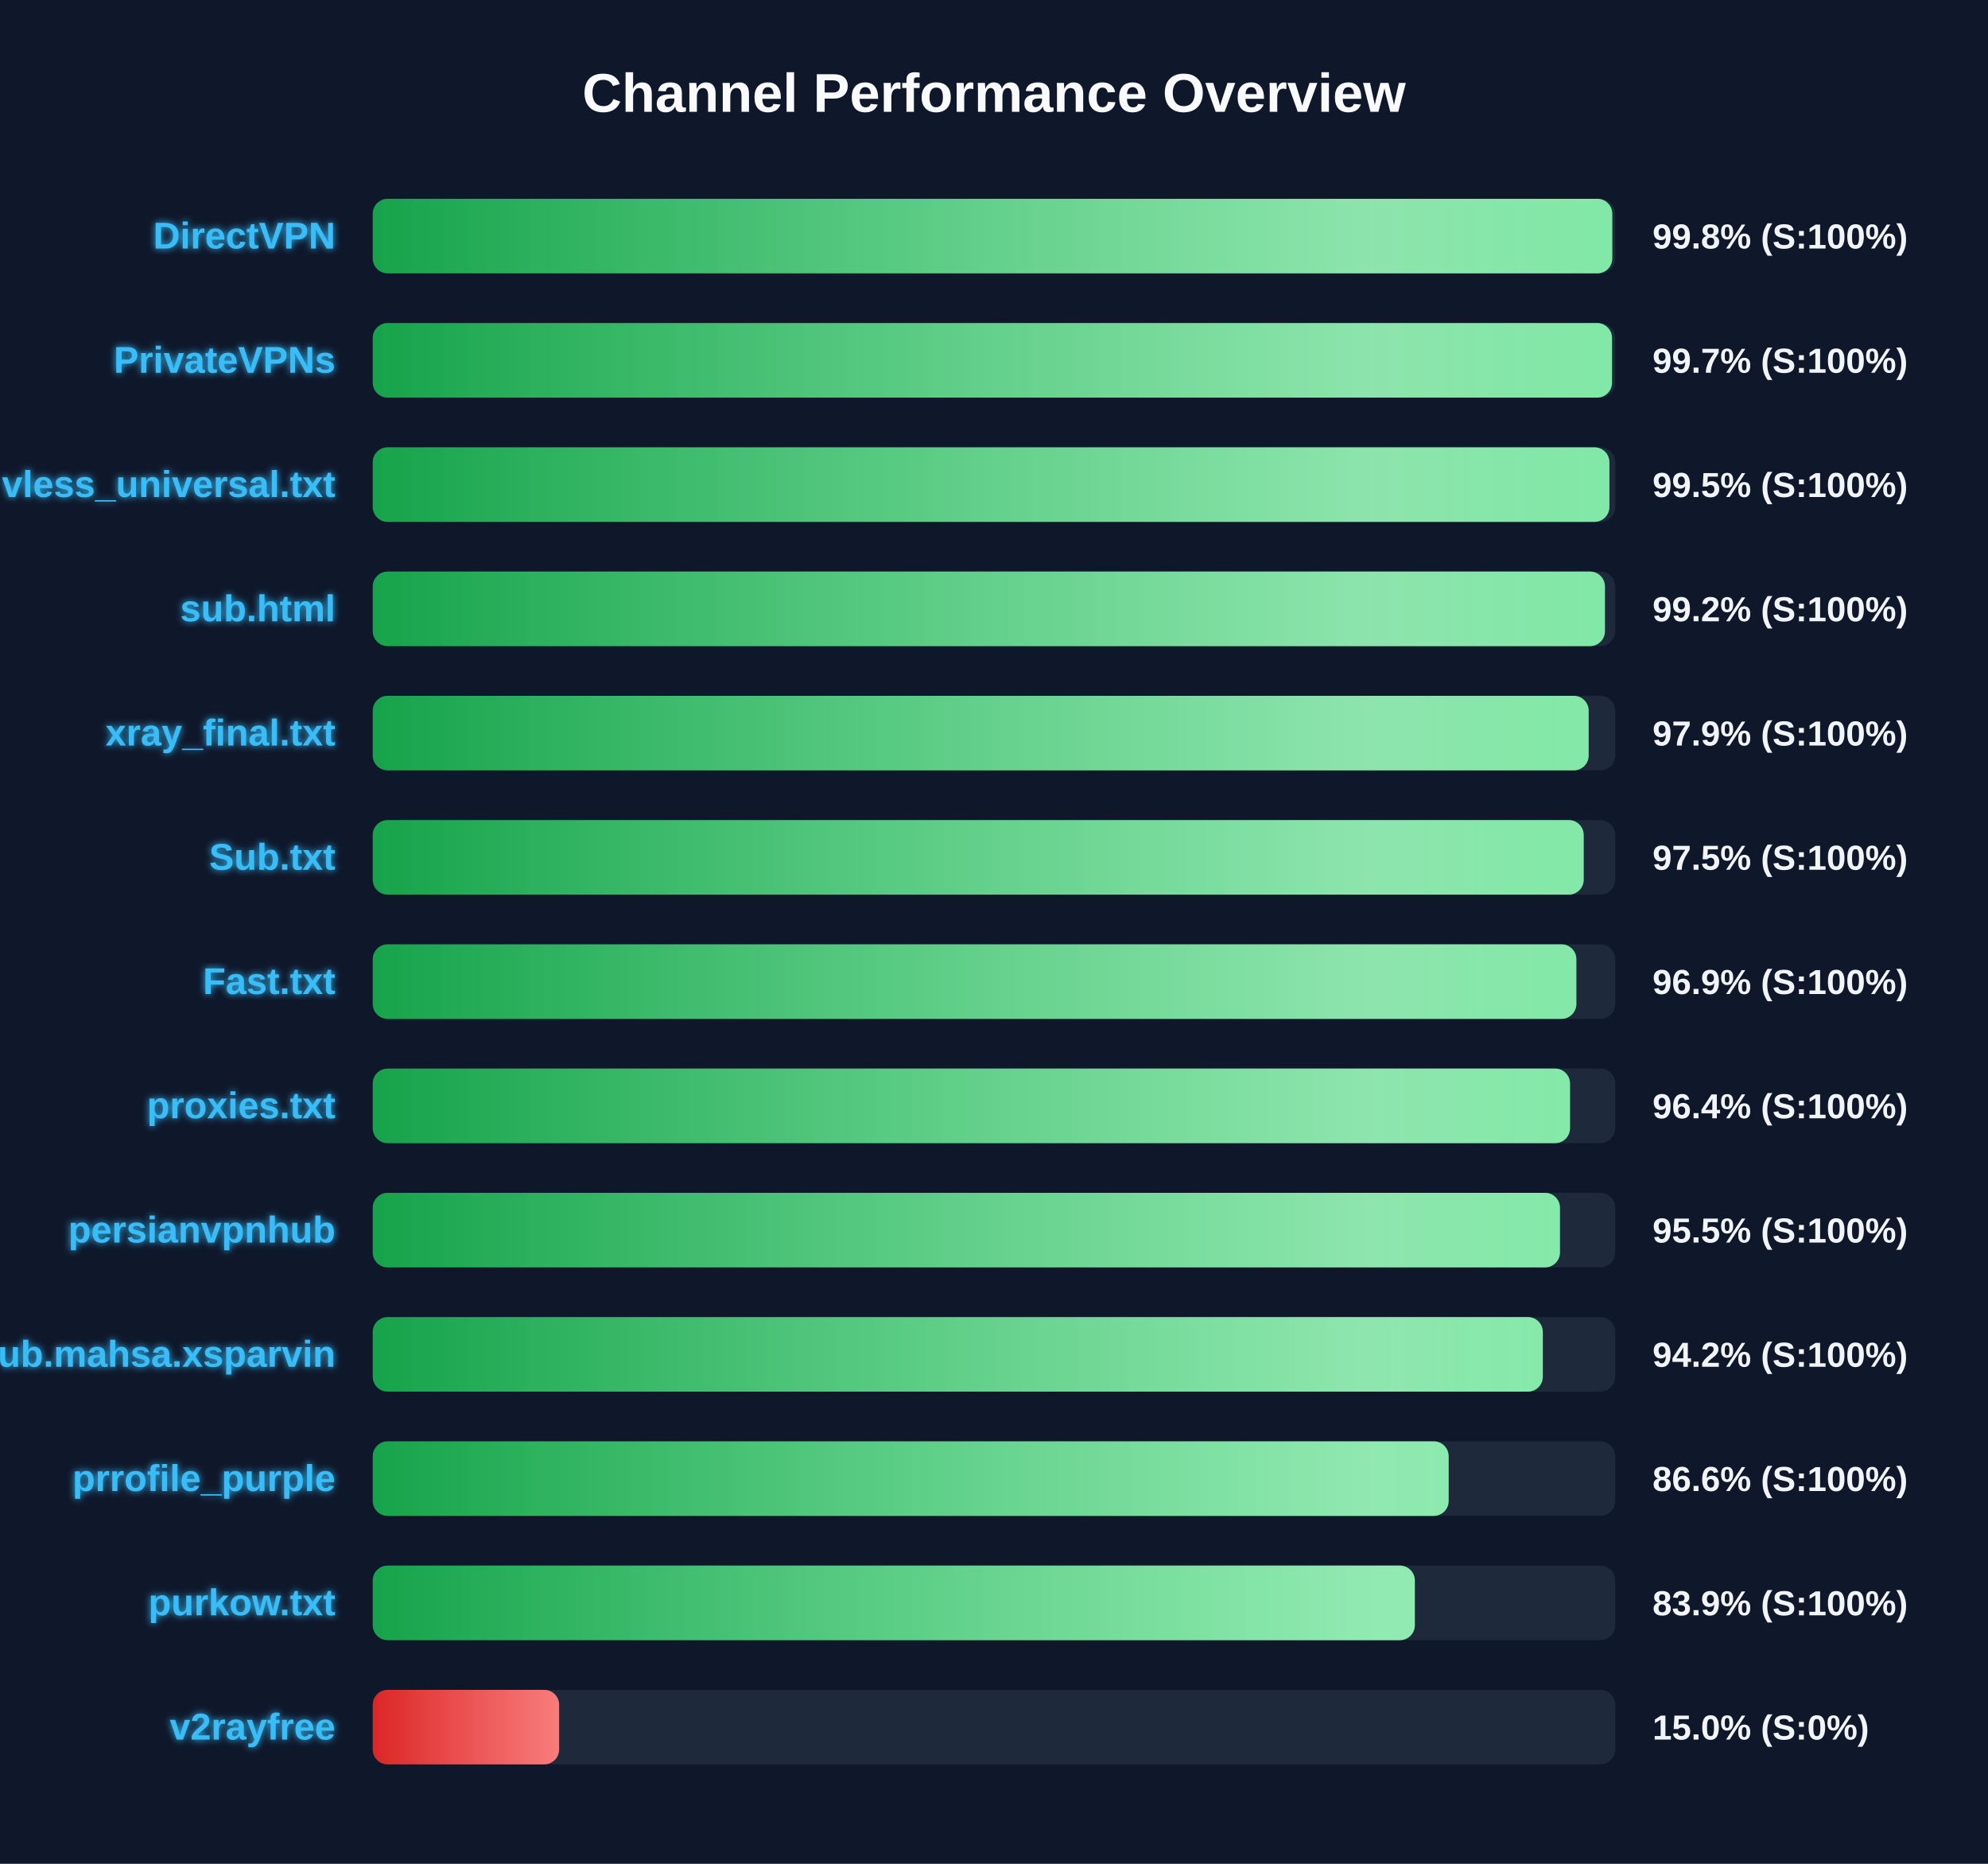
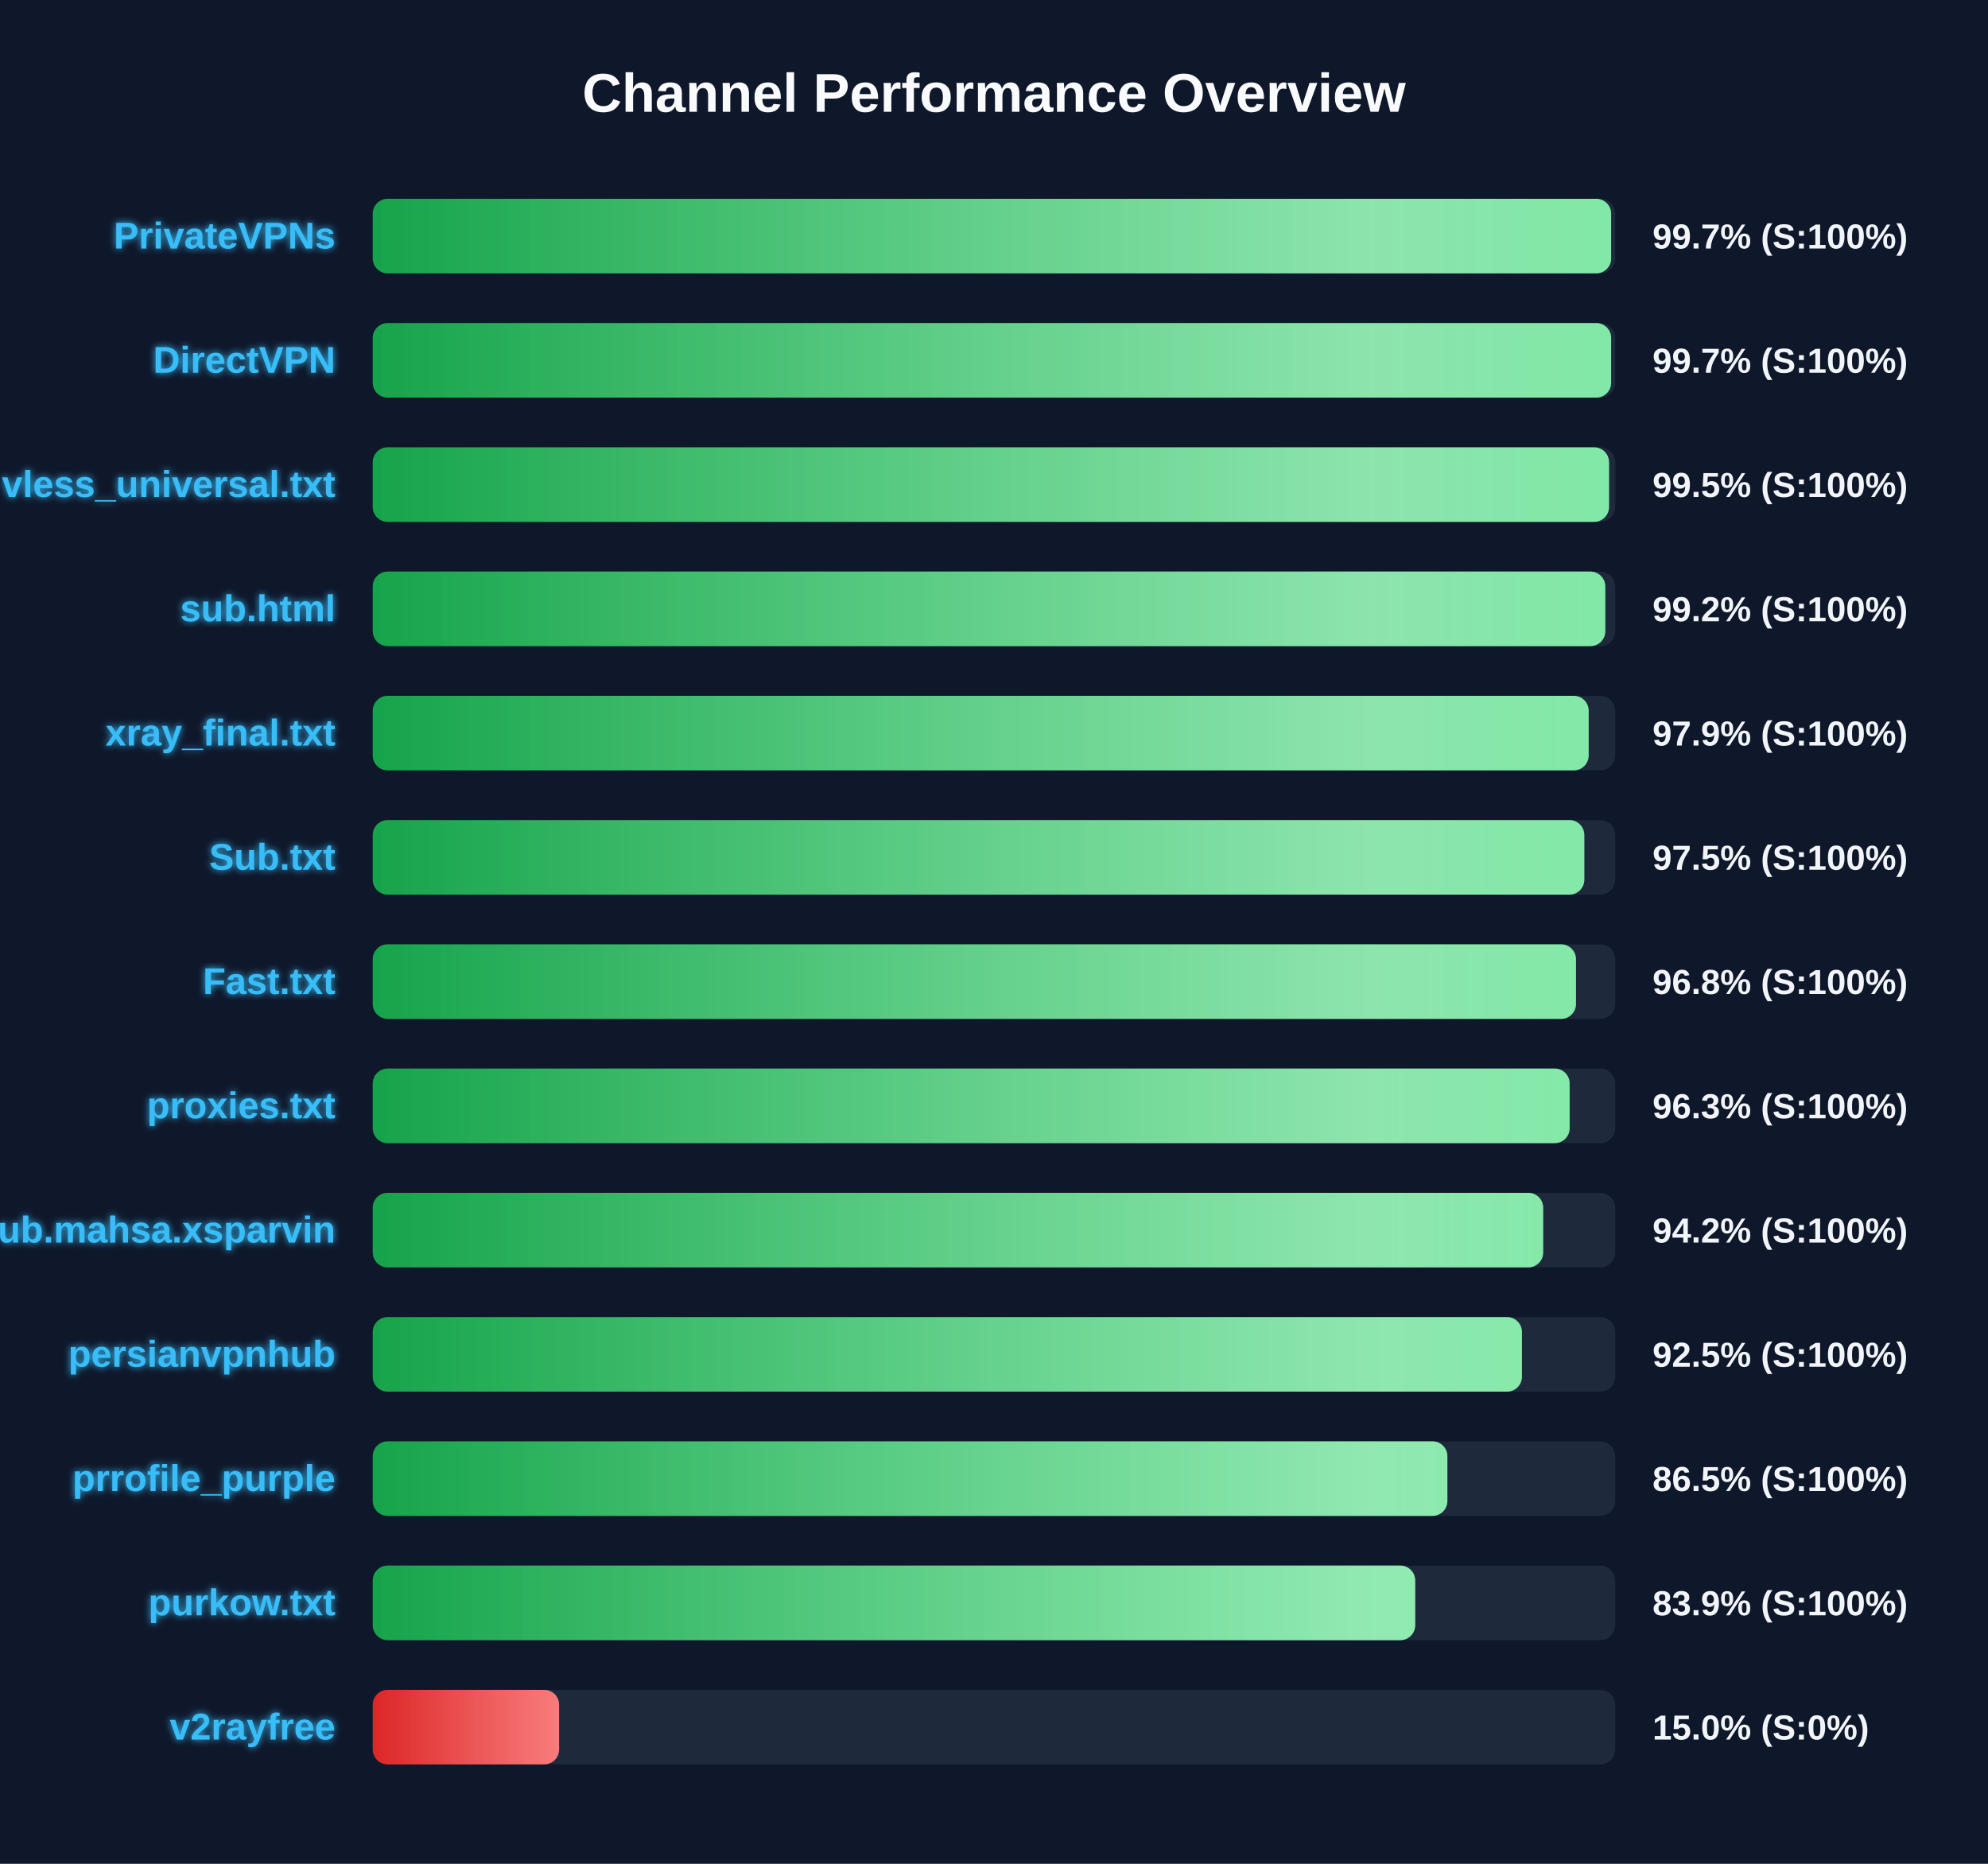
<svg xmlns="http://www.w3.org/2000/svg" width="800" height="750" version="1.1">
  <defs>
    <linearGradient id="grad-green" x1="0%" y1="0%" x2="100%" y2="0%">
      <stop offset="0%" stop-color="#16a34a" />
      <stop offset="100%" stop-color="#4ade80" />
    </linearGradient>
    <linearGradient id="grad-yellow" x1="0%" y1="0%" x2="100%" y2="0%">
      <stop offset="0%" stop-color="#ca8a04" />
      <stop offset="100%" stop-color="#fde047" />
    </linearGradient>
    <linearGradient id="grad-red" x1="0%" y1="0%" x2="100%" y2="0%">
      <stop offset="0%" stop-color="#dc2626" />
      <stop offset="100%" stop-color="#f87171" />
    </linearGradient>
    <linearGradient id="shimmer" x1="0%" y1="0%" x2="100%" y2="0%">
      <stop offset="0%" stop-color="rgba(255,255,255,0)" />
      <stop offset="50%" stop-color="rgba(255,255,255,0.4)" />
      <stop offset="100%" stop-color="rgba(255,255,255,0)" />
    </linearGradient>
    <filter id="glow" x="-20%" y="-20%" width="140%" height="140%">
      <feGaussianBlur stdDeviation="1.5" result="blur" />
      <feComposite in="SourceGraphic" in2="blur" operator="over" />
    </filter>
  </defs>
  <style>
        .bg-rect { fill: #0f172a; }
        .title { font: bold 22px 'Segoe UI', Arial, sans-serif; fill: #f8fafc; }
        .row { font: bold 15px 'Segoe UI', Arial, sans-serif; fill: #38bdf8; filter: url(#glow); }
        .score { font: bold 14px 'Segoe UI', Arial, sans-serif; fill: #f1f5f9; }
        @keyframes shimmer-anim {
            0% { transform: translateX(-100%); }
            100% { transform: translateX(200%); }
        }
        .shimmer-rect {
            animation: shimmer-anim 2.5s infinite linear;
        }
    </style>
  <rect width="100%" height="100%" class="bg-rect" />
  <text x="400" y="45" text-anchor="middle" class="title">Channel Performance Overview</text>
  <rect x="150" y="80" width="500" height="30" fill="#1e293b" rx="6" />
  <clipPath id="clip-0">
-     <rect x="150" y="80" width="498.8" height="30" rx="6" />
+     <rect x="150" y="80" width="498.35" height="30" rx="6" />
  </clipPath>
-   <rect x="150" y="80" width="498.8" height="30" fill="url(#grad-green)" rx="6" />
+   <rect x="150" y="80" width="498.35" height="30" fill="url(#grad-green)" rx="6" />
  <g clip-path="url(#clip-0)">
    <rect x="150" y="80" width="100%" height="30" fill="url(#shimmer)" class="shimmer-rect" />
  </g>
-   <text x="135" y="100" text-anchor="end" class="row">DirectVPN</text>
-   <text x="665" y="100" text-anchor="start" class="score">99.8% (S:100%)</text>
+   <text x="135" y="100" text-anchor="end" class="row">PrivateVPNs</text>
+   <text x="665" y="100" text-anchor="start" class="score">99.7% (S:100%)</text>
  <rect x="150" y="130" width="500" height="30" fill="#1e293b" rx="6" />
  <clipPath id="clip-1">
-     <rect x="150" y="130" width="498.7" height="30" rx="6" />
+     <rect x="150" y="130" width="498.35" height="30" rx="6" />
  </clipPath>
-   <rect x="150" y="130" width="498.7" height="30" fill="url(#grad-green)" rx="6" />
+   <rect x="150" y="130" width="498.35" height="30" fill="url(#grad-green)" rx="6" />
  <g clip-path="url(#clip-1)">
    <rect x="150" y="130" width="100%" height="30" fill="url(#shimmer)" class="shimmer-rect" />
  </g>
-   <text x="135" y="150" text-anchor="end" class="row">PrivateVPNs</text>
+   <text x="135" y="150" text-anchor="end" class="row">DirectVPN</text>
  <text x="665" y="150" text-anchor="start" class="score">99.7% (S:100%)</text>
  <rect x="150" y="180" width="500" height="30" fill="#1e293b" rx="6" />
  <clipPath id="clip-2">
-     <rect x="150" y="180" width="497.65" height="30" rx="6" />
+     <rect x="150" y="180" width="497.5" height="30" rx="6" />
  </clipPath>
-   <rect x="150" y="180" width="497.65" height="30" fill="url(#grad-green)" rx="6" />
+   <rect x="150" y="180" width="497.5" height="30" fill="url(#grad-green)" rx="6" />
  <g clip-path="url(#clip-2)">
    <rect x="150" y="180" width="100%" height="30" fill="url(#shimmer)" class="shimmer-rect" />
  </g>
  <text x="135" y="200" text-anchor="end" class="row">vless_universal.txt</text>
  <text x="665" y="200" text-anchor="start" class="score">99.5% (S:100%)</text>
  <rect x="150" y="230" width="500" height="30" fill="#1e293b" rx="6" />
  <clipPath id="clip-3">
-     <rect x="150" y="230" width="495.85" height="30" rx="6" />
+     <rect x="150" y="230" width="496.0" height="30" rx="6" />
  </clipPath>
-   <rect x="150" y="230" width="495.85" height="30" fill="url(#grad-green)" rx="6" />
+   <rect x="150" y="230" width="496.0" height="30" fill="url(#grad-green)" rx="6" />
  <g clip-path="url(#clip-3)">
    <rect x="150" y="230" width="100%" height="30" fill="url(#shimmer)" class="shimmer-rect" />
  </g>
  <text x="135" y="250" text-anchor="end" class="row">sub.html</text>
  <text x="665" y="250" text-anchor="start" class="score">99.2% (S:100%)</text>
  <rect x="150" y="280" width="500" height="30" fill="#1e293b" rx="6" />
  <clipPath id="clip-4">
    <rect x="150" y="280" width="489.3" height="30" rx="6" />
  </clipPath>
  <rect x="150" y="280" width="489.3" height="30" fill="url(#grad-green)" rx="6" />
  <g clip-path="url(#clip-4)">
    <rect x="150" y="280" width="100%" height="30" fill="url(#shimmer)" class="shimmer-rect" />
  </g>
  <text x="135" y="300" text-anchor="end" class="row">xray_final.txt</text>
  <text x="665" y="300" text-anchor="start" class="score">97.9% (S:100%)</text>
  <rect x="150" y="330" width="500" height="30" fill="#1e293b" rx="6" />
  <clipPath id="clip-5">
-     <rect x="150" y="330" width="487.3" height="30" rx="6" />
+     <rect x="150" y="330" width="487.55" height="30" rx="6" />
  </clipPath>
-   <rect x="150" y="330" width="487.3" height="30" fill="url(#grad-green)" rx="6" />
+   <rect x="150" y="330" width="487.55" height="30" fill="url(#grad-green)" rx="6" />
  <g clip-path="url(#clip-5)">
    <rect x="150" y="330" width="100%" height="30" fill="url(#shimmer)" class="shimmer-rect" />
  </g>
  <text x="135" y="350" text-anchor="end" class="row">Sub.txt</text>
  <text x="665" y="350" text-anchor="start" class="score">97.5% (S:100%)</text>
  <rect x="150" y="380" width="500" height="30" fill="#1e293b" rx="6" />
  <clipPath id="clip-6">
-     <rect x="150" y="380" width="484.35" height="30" rx="6" />
+     <rect x="150" y="380" width="484.2" height="30" rx="6" />
  </clipPath>
-   <rect x="150" y="380" width="484.35" height="30" fill="url(#grad-green)" rx="6" />
+   <rect x="150" y="380" width="484.2" height="30" fill="url(#grad-green)" rx="6" />
  <g clip-path="url(#clip-6)">
    <rect x="150" y="380" width="100%" height="30" fill="url(#shimmer)" class="shimmer-rect" />
  </g>
  <text x="135" y="400" text-anchor="end" class="row">Fast.txt</text>
-   <text x="665" y="400" text-anchor="start" class="score">96.9% (S:100%)</text>
+   <text x="665" y="400" text-anchor="start" class="score">96.8% (S:100%)</text>
  <rect x="150" y="430" width="500" height="30" fill="#1e293b" rx="6" />
  <clipPath id="clip-7">
-     <rect x="150" y="430" width="481.8" height="30" rx="6" />
+     <rect x="150" y="430" width="481.65" height="30" rx="6" />
  </clipPath>
-   <rect x="150" y="430" width="481.8" height="30" fill="url(#grad-green)" rx="6" />
+   <rect x="150" y="430" width="481.65" height="30" fill="url(#grad-green)" rx="6" />
  <g clip-path="url(#clip-7)">
    <rect x="150" y="430" width="100%" height="30" fill="url(#shimmer)" class="shimmer-rect" />
  </g>
  <text x="135" y="450" text-anchor="end" class="row">proxies.txt</text>
-   <text x="665" y="450" text-anchor="start" class="score">96.4% (S:100%)</text>
+   <text x="665" y="450" text-anchor="start" class="score">96.3% (S:100%)</text>
  <rect x="150" y="480" width="500" height="30" fill="#1e293b" rx="6" />
  <clipPath id="clip-8">
-     <rect x="150" y="480" width="477.75" height="30" rx="6" />
+     <rect x="150" y="480" width="471.0" height="30" rx="6" />
  </clipPath>
-   <rect x="150" y="480" width="477.75" height="30" fill="url(#grad-green)" rx="6" />
+   <rect x="150" y="480" width="471.0" height="30" fill="url(#grad-green)" rx="6" />
  <g clip-path="url(#clip-8)">
    <rect x="150" y="480" width="100%" height="30" fill="url(#shimmer)" class="shimmer-rect" />
  </g>
-   <text x="135" y="500" text-anchor="end" class="row">persianvpnhub</text>
-   <text x="665" y="500" text-anchor="start" class="score">95.5% (S:100%)</text>
+   <text x="135" y="500" text-anchor="end" class="row">Sub.mahsa.xsparvin</text>
+   <text x="665" y="500" text-anchor="start" class="score">94.2% (S:100%)</text>
  <rect x="150" y="530" width="500" height="30" fill="#1e293b" rx="6" />
  <clipPath id="clip-9">
-     <rect x="150" y="530" width="470.85" height="30" rx="6" />
+     <rect x="150" y="530" width="462.45" height="30" rx="6" />
  </clipPath>
-   <rect x="150" y="530" width="470.85" height="30" fill="url(#grad-green)" rx="6" />
+   <rect x="150" y="530" width="462.45" height="30" fill="url(#grad-green)" rx="6" />
  <g clip-path="url(#clip-9)">
    <rect x="150" y="530" width="100%" height="30" fill="url(#shimmer)" class="shimmer-rect" />
  </g>
-   <text x="135" y="550" text-anchor="end" class="row">Sub.mahsa.xsparvin</text>
-   <text x="665" y="550" text-anchor="start" class="score">94.2% (S:100%)</text>
+   <text x="135" y="550" text-anchor="end" class="row">persianvpnhub</text>
+   <text x="665" y="550" text-anchor="start" class="score">92.5% (S:100%)</text>
  <rect x="150" y="580" width="500" height="30" fill="#1e293b" rx="6" />
  <clipPath id="clip-10">
-     <rect x="150" y="580" width="432.95" height="30" rx="6" />
+     <rect x="150" y="580" width="432.45" height="30" rx="6" />
  </clipPath>
-   <rect x="150" y="580" width="432.95" height="30" fill="url(#grad-green)" rx="6" />
+   <rect x="150" y="580" width="432.45" height="30" fill="url(#grad-green)" rx="6" />
  <g clip-path="url(#clip-10)">
    <rect x="150" y="580" width="100%" height="30" fill="url(#shimmer)" class="shimmer-rect" />
  </g>
  <text x="135" y="600" text-anchor="end" class="row">prrofile_purple</text>
-   <text x="665" y="600" text-anchor="start" class="score">86.6% (S:100%)</text>
+   <text x="665" y="600" text-anchor="start" class="score">86.5% (S:100%)</text>
  <rect x="150" y="630" width="500" height="30" fill="#1e293b" rx="6" />
  <clipPath id="clip-11">
-     <rect x="150" y="630" width="419.35" height="30" rx="6" />
+     <rect x="150" y="630" width="419.5" height="30" rx="6" />
  </clipPath>
-   <rect x="150" y="630" width="419.35" height="30" fill="url(#grad-green)" rx="6" />
+   <rect x="150" y="630" width="419.5" height="30" fill="url(#grad-green)" rx="6" />
  <g clip-path="url(#clip-11)">
    <rect x="150" y="630" width="100%" height="30" fill="url(#shimmer)" class="shimmer-rect" />
  </g>
  <text x="135" y="650" text-anchor="end" class="row">purkow.txt</text>
  <text x="665" y="650" text-anchor="start" class="score">83.9% (S:100%)</text>
  <rect x="150" y="680" width="500" height="30" fill="#1e293b" rx="6" />
  <clipPath id="clip-12">
    <rect x="150" y="680" width="75.0" height="30" rx="6" />
  </clipPath>
  <rect x="150" y="680" width="75.0" height="30" fill="url(#grad-red)" rx="6" />
  <g clip-path="url(#clip-12)">
    <rect x="150" y="680" width="100%" height="30" fill="url(#shimmer)" class="shimmer-rect" />
  </g>
  <text x="135" y="700" text-anchor="end" class="row">v2rayfree</text>
  <text x="665" y="700" text-anchor="start" class="score">15.0% (S:0%)</text>
</svg>
